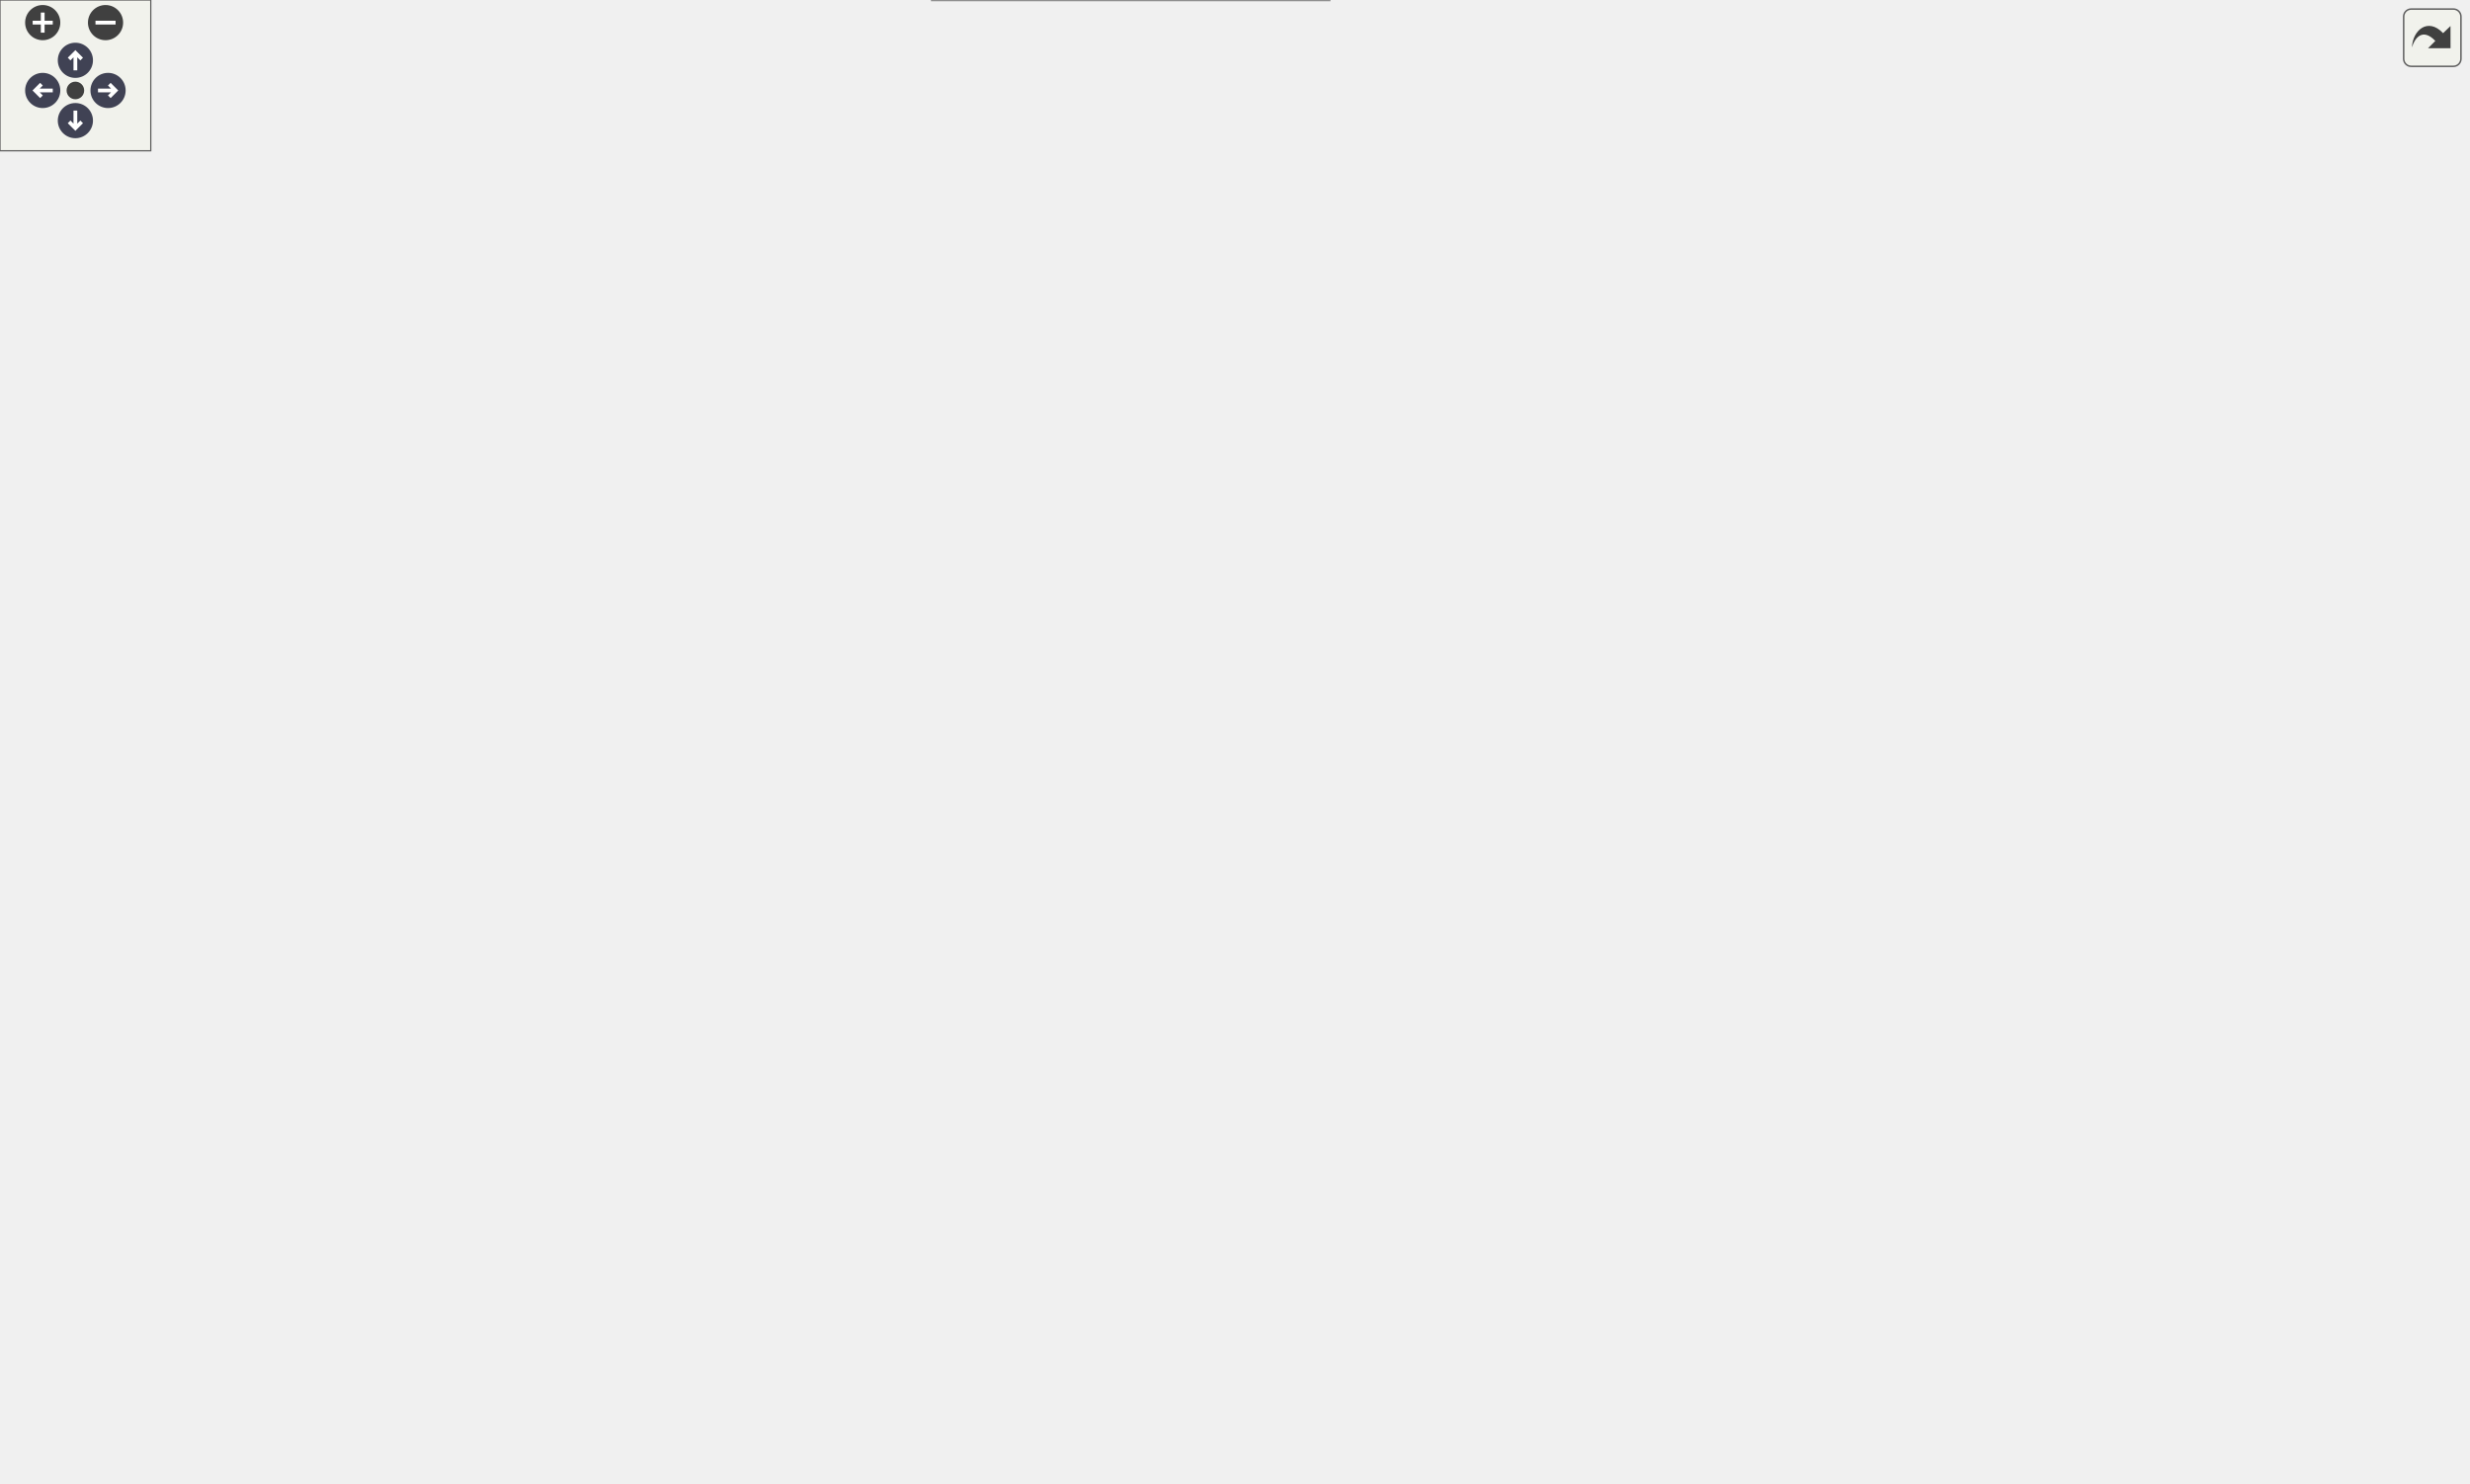
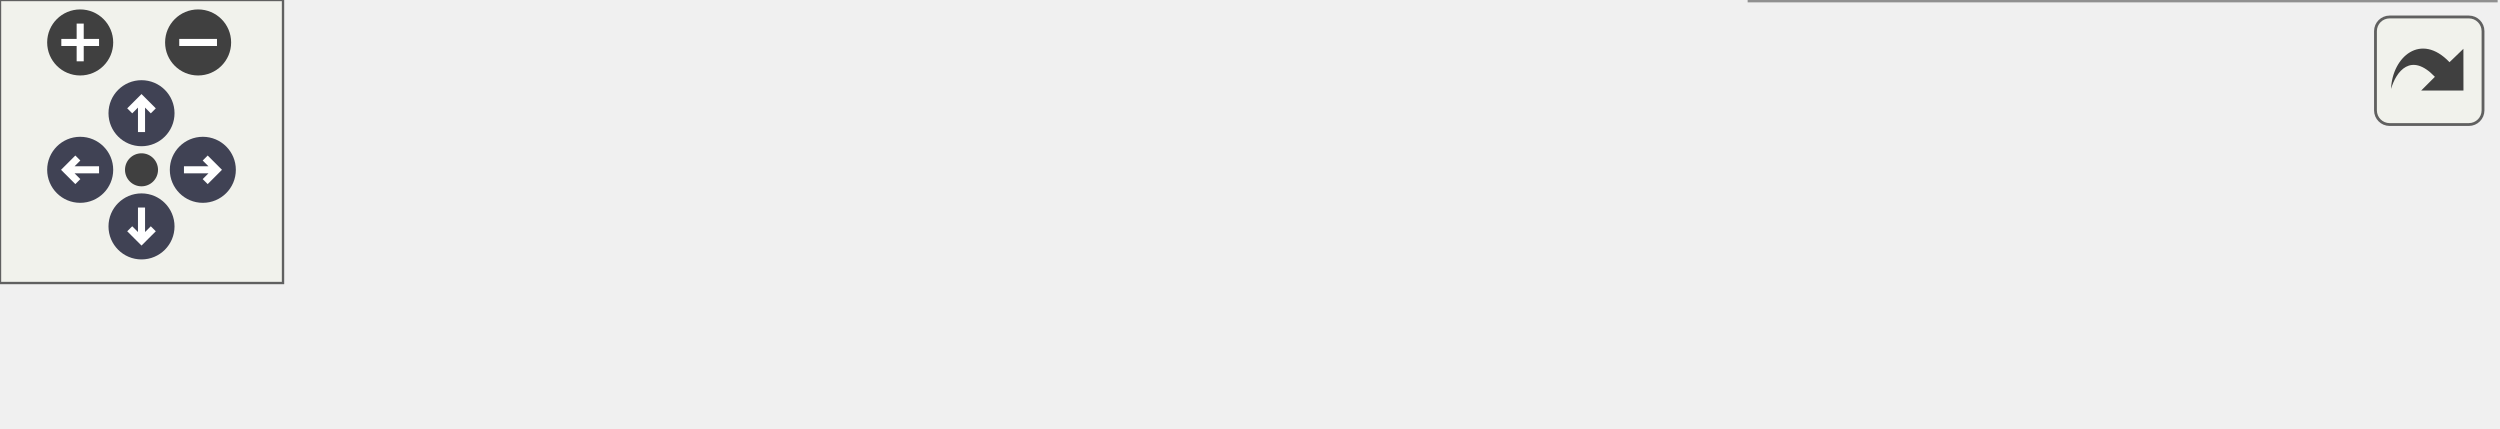
<svg xmlns="http://www.w3.org/2000/svg" xmlns:xlink="http://www.w3.org/1999/xlink" id="main" version="1.1" xml:space="preserve">
  <style type="text/css">
.node, .edge {opacity: 0.7;}
.node.selected, .edge.selected {opacity: 1;}
.edge:hover path { stroke: red; }
.edge:hover polygon { stroke: red; fill: red; }
</style>
  <defs>
    <circle id="rim" cx="0" cy="0" r="7" />
    <circle id="rim2" cx="0" cy="0" r="3.5" />
    <g id="zoomPlus">
      <use xlink:href="#rim" fill="#404040">
        <set attributeName="fill" to="#808080" begin="zoomplus.mouseover" end="zoomplus.mouseout" />
      </use>
      <path d="M-4,0h8M0,-4v8" fill="none" stroke="white" stroke-width="1.5" pointer-events="none" />
    </g>
    <g id="zoomMin">
      <use xlink:href="#rim" fill="#404040">
        <set attributeName="fill" to="#808080" begin="zoomminus.mouseover" end="zoomminus.mouseout" />
      </use>
      <path d="M-4,0h8" fill="none" stroke="white" stroke-width="1.5" pointer-events="none" />
    </g>
    <g id="arrowUp" transform="translate(30 24)">
      <use xlink:href="#rim" />
      <path pointer-events="none" fill="none" stroke="white" stroke-width="1.5" d="M0,-3.0v7 M-2.5,-0.5L0,-3.0L2.5,-0.5" />
    </g>
    <g id="arrowRight" transform="rotate(90) translate(36 -43)">
      <use xlink:href="#rim" />
      <path pointer-events="none" fill="none" stroke="white" stroke-width="1.5" d="M0,-3.0v7 M-2.5,-0.5L0,-3.0L2.5,-0.5" />
    </g>
    <g id="arrowDown" transform="rotate(180) translate(-30 -48)">
      <use xlink:href="#rim" />
      <path pointer-events="none" fill="none" stroke="white" stroke-width="1.5" d="M0,-3.0v7 M-2.5,-0.5L0,-3.0L2.5,-0.5" />
    </g>
    <g id="arrowLeft" transform="rotate(270) translate(-36 17)">
      <use xlink:href="#rim" />
      <path pointer-events="none" fill="none" stroke="white" stroke-width="1.5" d="M0,-3.0v7 M-2.5,-0.5L0,-3.0L2.5,-0.5" />
    </g>
    <g id="resetDef">
      <use xlink:href="#rim2" fill="#404040">
        <set attributeName="fill" to="#808080" begin="reset.mouseover" end="reset.mouseout" />
      </use>
    </g>
  </defs>
  <svg id="graph" class="graph">
    <g id="viewport">
      <g id="Node000001" class="node">
        <g id="a_Node000001">
          <a xlink:title=" ">
-             <polygon fill="#999999" stroke="#666666" points="143,-168.5 0,-168.5 0,-149.5 143,-149.5 143,-168.5" />
-             <text text-anchor="middle" x="71.5" y="-156.5" font-family="Helvetica,sans-Serif" font-size="10.00">BOOST_AUTO_TEST_CASE</text>
+             <polygon fill="#999999" stroke="#666666" points="143,-24.5 0,-24.5 0,-5.5 143,-5.5 143,-24.5" />
+             <text text-anchor="middle" x="71.5" y="-12.5" font-family="Helvetica,sans-Serif" font-size="10.00">BOOST_AUTO_TEST_CASE</text>
          </a>
        </g>
      </g>
      <g id="Node000002" class="node">
        <g id="a_Node000002">
-           <a xlink:href="namespaceprecice_1_1testing.html#a0819eba8ac83ede1db16e724dd4f5458" target="_top" xlink:title="equals to be used in tests. Compares two std::vectors using a given tolerance. Prints both operands o...">
-             <polygon fill="white" stroke="#666666" points="322,-453.5 192,-453.5 192,-434.5 322,-434.5 322,-453.5" />
-             <text text-anchor="middle" x="257" y="-441.5" font-family="Helvetica,sans-Serif" font-size="10.00">precice::testing::equals</text>
+           <a xlink:href="namespaceprecice_1_1testing.html#a08533fd83bad3d7f27ea7f4a35a14aa4" target="_top" xlink:title=" ">
+             <polygon fill="white" stroke="#666666" points="335,-24.5 179,-24.5 179,-5.5 335,-5.5 335,-24.5" />
+             <text text-anchor="middle" x="257" y="-12.5" font-family="Helvetica,sans-Serif" font-size="10.00">precice::testing::nextMeshID</text>
          </a>
        </g>
      </g>
      <g id="edge1_Node000001_Node000002" class="edge">
        <g id="a_edge1_Node000001_Node000002">
          <a xlink:title=" ">
-             <path fill="none" stroke="#63b8ff" d="M78.82,-168.81C105.45,-210.18 208.84,-370.75 244.12,-425.55" />
-             <polygon fill="#63b8ff" stroke="#63b8ff" points="241.35,-427.72 249.71,-434.23 247.24,-423.93 241.35,-427.72" />
-           </a>
-         </g>
-       </g>
-       <g id="Node000007" class="node">
-         <g id="a_Node000007">
-           <a xlink:href="classprecice_1_1impl_1_1WatchIntegral.html#a98c1832c8ea8dca8bc03f0932346c952" target="_top" xlink:title="Writes one line with data of the integral over the mesh into the output file.">
-             <polygon fill="white" stroke="#666666" points="333.5,-222 180.5,-222 180.5,-192 333.5,-192 333.5,-222" />
-             <text text-anchor="start" x="188.5" y="-210" font-family="Helvetica,sans-Serif" font-size="10.00">precice::impl::WatchIntegral</text>
-             <text text-anchor="middle" x="257" y="-199" font-family="Helvetica,sans-Serif" font-size="10.00">::exportIntegralData</text>
-           </a>
-         </g>
-       </g>
-       <g id="edge7_Node000001_Node000007" class="edge">
-         <g id="a_edge7_Node000001_Node000007">
-           <a xlink:title=" ">
-             <path fill="none" stroke="#63b8ff" d="M109.19,-168.6C131.92,-174.54 161.8,-182.36 188.67,-189.39" />
-             <polygon fill="#63b8ff" stroke="#63b8ff" points="187.86,-192.79 198.42,-191.94 189.63,-186.02 187.86,-192.79" />
-           </a>
-         </g>
-       </g>
-       <g id="Node000028" class="node">
-         <g id="a_Node000028">
-           <a xlink:href="classprecice_1_1impl_1_1WatchIntegral.html#a16110defeac41dfbe311b6d7e59e3dab" target="_top" xlink:title="Adds surface area information based on mesh connectivity.">
-             <polygon fill="white" stroke="#666666" points="333.5,-126 180.5,-126 180.5,-96 333.5,-96 333.5,-126" />
-             <text text-anchor="start" x="188.5" y="-114" font-family="Helvetica,sans-Serif" font-size="10.00">precice::impl::WatchIntegral</text>
-             <text text-anchor="middle" x="257" y="-103" font-family="Helvetica,sans-Serif" font-size="10.00">::initialize</text>
-           </a>
-         </g>
-       </g>
-       <g id="edge30_Node000001_Node000028" class="edge">
-         <g id="a_edge30_Node000001_Node000028">
-           <a xlink:title=" ">
-             <path fill="none" stroke="#63b8ff" d="M109.19,-149.4C131.92,-143.46 161.8,-135.64 188.67,-128.61" />
-             <polygon fill="#63b8ff" stroke="#63b8ff" points="189.63,-131.98 198.42,-126.06 187.86,-125.21 189.63,-131.98" />
-           </a>
-         </g>
-       </g>
-       <g id="Node000033" class="node">
-         <g id="a_Node000033">
-           <a xlink:href="namespaceprecice_1_1testing.html#a08533fd83bad3d7f27ea7f4a35a14aa4" target="_top" xlink:title=" ">
-             <polygon fill="white" stroke="#666666" points="335,-51.5 179,-51.5 179,-32.5 335,-32.5 335,-51.5" />
-             <text text-anchor="middle" x="257" y="-39.5" font-family="Helvetica,sans-Serif" font-size="10.00">precice::testing::nextMeshID</text>
-           </a>
-         </g>
-       </g>
-       <g id="edge36_Node000001_Node000033" class="edge">
-         <g id="a_edge36_Node000001_Node000033">
-           <a xlink:title=" ">
-             <path fill="none" stroke="#63b8ff" d="M86.1,-149.39C106.16,-135.3 145,-108.4 179,-87 195.82,-76.41 215.13,-65.13 230.21,-56.51" />
-             <polygon fill="#63b8ff" stroke="#63b8ff" points="232.02,-59.5 238.99,-51.52 228.56,-53.42 232.02,-59.5" />
-           </a>
-         </g>
-       </g>
-       <g id="edge5_Node000002_Node000002" class="edge">
-         <g id="a_edge5_Node000002_Node000002">
-           <a xlink:title=" ">
-             <path fill="none" stroke="#63b8ff" d="M228.64,-453.58C214.84,-462.23 224.3,-471.5 257,-471.5 279.48,-471.5 290.98,-467.12 291.48,-461.57" />
-             <polygon fill="#63b8ff" stroke="#63b8ff" points="294.22,-459.39 285.36,-453.58 288.66,-463.65 294.22,-459.39" />
+             <path fill="none" stroke="#63b8ff" d="M143.18,-15C151.6,-15 160.27,-15 168.88,-15" />
+             <polygon fill="#63b8ff" stroke="#63b8ff" points="168.95,-18.5 178.95,-15 168.95,-11.5 168.95,-18.5" />
          </a>
        </g>
      </g>
      <g id="Node000003" class="node">
        <g id="a_Node000003">
-           <a target="_parent" xlink:href="http://en.cppreference.com/w/cpp/container/vector/begin.html#" xlink:title=" ">
-             <polygon fill="white" stroke="#666666" points="500.5,-529.5 399.5,-529.5 399.5,-510.5 500.5,-510.5 500.5,-529.5" />
-             <text text-anchor="middle" x="450" y="-517.5" font-family="Helvetica,sans-Serif" font-size="10.00">std::vector::begin</text>
-           </a>
-         </g>
-       </g>
-       <g id="edge2_Node000002_Node000003" class="edge">
-         <g id="a_edge2_Node000002_Node000003">
-           <a xlink:title=" ">
-             <path fill="none" stroke="#63b8ff" d="M276.86,-453.62C299.03,-464.7 337.11,-483.05 371,-496 381.85,-500.15 393.75,-504.1 404.92,-507.55" />
-             <polygon fill="#63b8ff" stroke="#63b8ff" points="403.91,-510.91 414.49,-510.46 405.94,-504.21 403.91,-510.91" />
-           </a>
-         </g>
-       </g>
-       <g id="Node000004" class="node">
-         <g id="a_Node000004">
-           <a target="_parent" xlink:href="http://en.cppreference.com/w/cpp/algorithm/copy.html#" xlink:title=" ">
-             <polygon fill="white" stroke="#666666" points="663,-487.5 602,-487.5 602,-468.5 663,-468.5 663,-487.5" />
-             <text text-anchor="middle" x="632.5" y="-475.5" font-family="Helvetica,sans-Serif" font-size="10.00">std::copy</text>
-           </a>
-         </g>
-       </g>
-       <g id="edge3_Node000002_Node000004" class="edge">
-         <g id="a_edge3_Node000002_Node000004">
-           <a xlink:title=" ">
-             <path fill="none" stroke="#63b8ff" d="M307.62,-453.55C327.29,-457.01 350.14,-460.65 371,-463 448.75,-471.75 540.16,-475.52 591.41,-477.05" />
-             <polygon fill="#63b8ff" stroke="#63b8ff" points="591.62,-480.56 601.72,-477.34 591.82,-473.56 591.62,-480.56" />
-           </a>
-         </g>
-       </g>
-       <g id="Node000005" class="node">
-         <g id="a_Node000005">
-           <a target="_parent" xlink:href="http://en.cppreference.com/w/cpp/container/vector/end.html#" xlink:title=" ">
-             <polygon fill="white" stroke="#666666" points="496,-453.5 404,-453.5 404,-434.5 496,-434.5 496,-453.5" />
-             <text text-anchor="middle" x="450" y="-441.5" font-family="Helvetica,sans-Serif" font-size="10.00">std::vector::end</text>
-           </a>
-         </g>
-       </g>
-       <g id="edge4_Node000002_Node000005" class="edge">
-         <g id="a_edge4_Node000002_Node000005">
-           <a xlink:title=" ">
-             <path fill="none" stroke="#63b8ff" d="M322.13,-444C345.34,-444 371.34,-444 393.73,-444" />
-             <polygon fill="#63b8ff" stroke="#63b8ff" points="393.73,-447.5 403.73,-444 393.73,-440.5 393.73,-447.5" />
-           </a>
-         </g>
-       </g>
-       <g id="Node000006" class="node">
-         <g id="a_Node000006">
-           <a target="_parent" xlink:href="http://en.cppreference.com/w/cpp/container/vector/size.html#" xlink:title=" ">
-             <polygon fill="white" stroke="#666666" points="497,-416.5 403,-416.5 403,-397.5 497,-397.5 497,-416.5" />
-             <text text-anchor="middle" x="450" y="-404.5" font-family="Helvetica,sans-Serif" font-size="10.00">std::vector::size</text>
-           </a>
-         </g>
-       </g>
-       <g id="edge6_Node000002_Node000006" class="edge">
-         <g id="a_edge6_Node000002_Node000006">
-           <a xlink:title=" ">
-             <path fill="none" stroke="#63b8ff" d="M307.19,-434.47C333.36,-429.4 365.65,-423.15 392.8,-417.89" />
-             <polygon fill="#63b8ff" stroke="#63b8ff" points="393.78,-421.26 402.93,-415.92 392.45,-414.39 393.78,-421.26" />
-           </a>
-         </g>
-       </g>
-       <g id="Node000008" class="node">
-         <g id="a_Node000008">
-           <a xlink:href="classprecice_1_1impl_1_1WatchIntegral.html#a24ea830da4b016cc0ba7b64be19351e0" target="_top" xlink:title=" ">
-             <polygon fill="white" stroke="#666666" points="526.5,-270 373.5,-270 373.5,-240 526.5,-240 526.5,-270" />
-             <text text-anchor="start" x="381.5" y="-258" font-family="Helvetica,sans-Serif" font-size="10.00">precice::impl::WatchIntegral</text>
-             <text text-anchor="middle" x="450" y="-247" font-family="Helvetica,sans-Serif" font-size="10.00">::calculateIntegral</text>
-           </a>
-         </g>
-       </g>
-       <g id="edge8_Node000007_Node000008" class="edge">
-         <g id="a_edge8_Node000007_Node000008">
-           <a xlink:title=" ">
-             <path fill="none" stroke="#63b8ff" d="M317.91,-222.06C337.47,-226.97 359.34,-232.47 379.54,-237.54" />
-             <polygon fill="#63b8ff" stroke="#63b8ff" points="378.75,-240.95 389.3,-240 380.46,-234.17 378.75,-240.95" />
-           </a>
-         </g>
-       </g>
-       <g id="Node000015" class="node">
-         <g id="a_Node000015">
-           <a xlink:href="classprecice_1_1impl_1_1WatchIntegral.html#ad509475bc558fa97bf90f9ad6daee7e0" target="_top" xlink:title=" ">
-             <polygon fill="white" stroke="#666666" points="526.5,-222 373.5,-222 373.5,-192 526.5,-192 526.5,-222" />
-             <text text-anchor="start" x="381.5" y="-210" font-family="Helvetica,sans-Serif" font-size="10.00">precice::impl::WatchIntegral</text>
-             <text text-anchor="middle" x="450" y="-199" font-family="Helvetica,sans-Serif" font-size="10.00">::calculateSurfaceArea</text>
-           </a>
-         </g>
-       </g>
-       <g id="edge15_Node000007_Node000015" class="edge">
-         <g id="a_edge15_Node000007_Node000015">
-           <a xlink:title=" ">
-             <path fill="none" stroke="#63b8ff" d="M333.76,-207C343.43,-207 353.37,-207 363.18,-207" />
-             <polygon fill="#63b8ff" stroke="#63b8ff" points="363.33,-210.5 373.33,-207 363.33,-203.5 363.33,-210.5" />
-           </a>
-         </g>
-       </g>
-       <g id="Node000016" class="node">
-         <g id="a_Node000016">
-           <a xlink:href="classprecice_1_1utils_1_1IntraComm.html#a288038e87868e4078aed49436aa20264" target="_top" xlink:title="Number of ranks. This includes ranks from both participants, e.g. minimal size is 2.">
-             <polygon fill="white" stroke="#666666" points="520,-174 380,-174 380,-144 520,-144 520,-174" />
-             <text text-anchor="start" x="388" y="-162" font-family="Helvetica,sans-Serif" font-size="10.00">precice::utils::IntraComm</text>
-             <text text-anchor="middle" x="450" y="-151" font-family="Helvetica,sans-Serif" font-size="10.00">::getSize</text>
-           </a>
-         </g>
-       </g>
-       <g id="edge16_Node000007_Node000016" class="edge">
-         <g id="a_edge16_Node000007_Node000016">
-           <a xlink:title=" ">
-             <path fill="none" stroke="#63b8ff" d="M317.91,-191.94C337.47,-187.03 359.34,-181.53 379.54,-176.46" />
-             <polygon fill="#63b8ff" stroke="#63b8ff" points="380.46,-179.83 389.3,-174 378.75,-173.05 380.46,-179.83" />
-           </a>
-         </g>
-       </g>
-       <g id="Node000017" class="node">
-         <g id="a_Node000017">
-           <a xlink:href="classprecice_1_1utils_1_1IntraComm.html#abde303b11e46851ae65dca65ef06daad" target="_top" xlink:title="True if this process is running a secondary rank.">
-             <polygon fill="white" stroke="#666666" points="520,-126 380,-126 380,-96 520,-96 520,-126" />
-             <text text-anchor="start" x="388" y="-114" font-family="Helvetica,sans-Serif" font-size="10.00">precice::utils::IntraComm</text>
-             <text text-anchor="middle" x="450" y="-103" font-family="Helvetica,sans-Serif" font-size="10.00">::isSecondary</text>
-           </a>
-         </g>
-       </g>
-       <g id="edge17_Node000007_Node000017" class="edge">
-         <g id="a_edge17_Node000007_Node000017">
-           <a xlink:title=" ">
-             <path fill="none" stroke="#63b8ff" d="M277.87,-191.99C299.73,-176.05 336.37,-151 371,-135 375.09,-133.11 379.37,-131.32 383.72,-129.63" />
-             <polygon fill="#63b8ff" stroke="#63b8ff" points="385.15,-132.84 393.34,-126.11 382.74,-126.26 385.15,-132.84" />
-           </a>
-         </g>
-       </g>
-       <g id="Node000018" class="node">
-         <g id="a_Node000018">
-           <a xlink:href="classprecice_1_1utils_1_1IntraComm.html#ae428ead3ae2209f974fdc35d5d7d41c4" target="_top" xlink:title=" ">
-             <polygon fill="white" stroke="#666666" points="520,-379 380,-379 380,-349 520,-349 520,-379" />
-             <text text-anchor="start" x="388" y="-367" font-family="Helvetica,sans-Serif" font-size="10.00">precice::utils::IntraComm</text>
-             <text text-anchor="middle" x="450" y="-356" font-family="Helvetica,sans-Serif" font-size="10.00">::reduceSum</text>
-           </a>
-         </g>
-       </g>
-       <g id="edge18_Node000007_Node000018" class="edge">
-         <g id="a_edge18_Node000007_Node000018">
-           <a xlink:title=" ">
-             <path fill="none" stroke="#63b8ff" d="M269.38,-222.38C288.25,-247.05 328.2,-295.85 371,-327 380.09,-333.62 390.56,-339.53 400.8,-344.59" />
-             <polygon fill="#63b8ff" stroke="#63b8ff" points="399.57,-347.88 410.11,-348.99 402.57,-341.55 399.57,-347.88" />
-           </a>
-         </g>
-       </g>
-       <g id="Node000024" class="node">
-         <g id="a_Node000024">
-           <a xlink:href="classprecice_1_1io_1_1TXTTableWriter.html#adc48b2e227c529b370bf016996c5f9d1" target="_top" xlink:title="Writes a integral scalar data value associated to the entry name.">
-             <polygon fill="white" stroke="#666666" points="523.5,-318 376.5,-318 376.5,-288 523.5,-288 523.5,-318" />
-             <text text-anchor="start" x="384.5" y="-306" font-family="Helvetica,sans-Serif" font-size="10.00">precice::io::TXTTableWriter</text>
-             <text text-anchor="middle" x="450" y="-295" font-family="Helvetica,sans-Serif" font-size="10.00">::writeData</text>
-           </a>
-         </g>
-       </g>
-       <g id="edge26_Node000007_Node000024" class="edge">
-         <g id="a_edge26_Node000007_Node000024">
-           <a xlink:title=" ">
-             <path fill="none" stroke="#63b8ff" d="M277.87,-222.01C299.73,-237.95 336.37,-263 371,-279 375.09,-280.89 379.37,-282.68 383.72,-284.37" />
-             <polygon fill="#63b8ff" stroke="#63b8ff" points="382.74,-287.74 393.34,-287.89 385.15,-281.16 382.74,-287.74" />
-           </a>
-         </g>
-       </g>
-       <g id="Node000009" class="node">
-         <g id="a_Node000009">
-           <a xlink:href="namespaceprecice_1_1mesh.html#a162b2fb3f2b688033cc4363e5cc8b06d" target="_top" xlink:title="Given the data and the mesh, this function returns the surface integral. Assumes no overlap exists fo...">
-             <polygon fill="white" stroke="#666666" points="700,-225 565,-225 565,-195 700,-195 700,-225" />
-             <text text-anchor="start" x="573" y="-213" font-family="Helvetica,sans-Serif" font-size="10.00">precice::mesh::integrate</text>
-             <text text-anchor="middle" x="632.5" y="-202" font-family="Helvetica,sans-Serif" font-size="10.00">Surface</text>
-           </a>
-         </g>
-       </g>
-       <g id="edge9_Node000008_Node000009" class="edge">
-         <g id="a_edge9_Node000008_Node000009">
-           <a xlink:title=" ">
-             <path fill="none" stroke="#63b8ff" d="M511.35,-239.95C527.31,-235.98 544.67,-231.65 561.11,-227.55" />
-             <polygon fill="#63b8ff" stroke="#63b8ff" points="562.35,-230.85 571.2,-225.03 560.65,-224.06 562.35,-230.85" />
-           </a>
-         </g>
-       </g>
-       <g id="Node000010" class="node">
-         <g id="a_Node000010">
-           <a xlink:href="classprecice_1_1mesh_1_1Mesh.html#aec6f303d7791f8a64e2b78180531c89e" target="_top" xlink:title="Returns modifiable container holding all edges.">
-             <polygon fill="white" stroke="#666666" points="853,-297 736,-297 736,-267 853,-267 853,-297" />
-             <text text-anchor="start" x="744" y="-285" font-family="Helvetica,sans-Serif" font-size="10.00">precice::mesh::Mesh</text>
-             <text text-anchor="middle" x="794.5" y="-274" font-family="Helvetica,sans-Serif" font-size="10.00">::edges</text>
-           </a>
-         </g>
-       </g>
-       <g id="edge10_Node000009_Node000010" class="edge">
-         <g id="a_edge10_Node000009_Node000010">
-           <a xlink:title=" ">
-             <path fill="none" stroke="#63b8ff" d="M679.9,-225.11C686.75,-227.81 693.64,-230.79 700,-234 717.17,-242.66 719.05,-248.92 736,-258 739.05,-259.63 742.23,-261.23 745.47,-262.78" />
-             <polygon fill="#63b8ff" stroke="#63b8ff" points="744.12,-266.01 754.67,-267 747.04,-259.65 744.12,-266.01" />
-           </a>
-         </g>
-       </g>
-       <g id="Node000011" class="node">
-         <g id="a_Node000011">
-           <a xlink:href="classprecice_1_1mesh_1_1Mesh.html#a136f6b4ce235025e418fab0ca5f350ff" target="_top" xlink:title=" ">
-             <polygon fill="white" stroke="#666666" points="853,-249 736,-249 736,-219 853,-219 853,-249" />
-             <text text-anchor="start" x="744" y="-237" font-family="Helvetica,sans-Serif" font-size="10.00">precice::mesh::Mesh</text>
-             <text text-anchor="middle" x="794.5" y="-226" font-family="Helvetica,sans-Serif" font-size="10.00">::getDimensions</text>
-           </a>
-         </g>
-       </g>
-       <g id="edge11_Node000009_Node000011" class="edge">
-         <g id="a_edge11_Node000009_Node000011">
-           <a xlink:title=" ">
-             <path fill="none" stroke="#63b8ff" d="M700.43,-220.04C708.83,-221.3 717.43,-222.59 725.84,-223.85" />
-             <polygon fill="#63b8ff" stroke="#63b8ff" points="725.57,-227.35 735.98,-225.37 726.61,-220.43 725.57,-227.35" />
-           </a>
-         </g>
-       </g>
-       <g id="Node000012" class="node">
-         <g id="a_Node000012">
-           <a xlink:href="classprecice_1_1mesh_1_1Mesh.html#a4220c9b15bb1c3dbf5c00701851f8288" target="_top" xlink:title="Returns the number of vertices.">
-             <polygon fill="white" stroke="#666666" points="853,-201 736,-201 736,-171 853,-171 853,-201" />
-             <text text-anchor="start" x="744" y="-189" font-family="Helvetica,sans-Serif" font-size="10.00">precice::mesh::Mesh</text>
-             <text text-anchor="middle" x="794.5" y="-178" font-family="Helvetica,sans-Serif" font-size="10.00">::nVertices</text>
-           </a>
-         </g>
-       </g>
-       <g id="edge12_Node000009_Node000012" class="edge">
-         <g id="a_edge12_Node000009_Node000012">
-           <a xlink:title=" ">
-             <path fill="none" stroke="#63b8ff" d="M700.43,-199.96C708.83,-198.7 717.43,-197.41 725.84,-196.15" />
-             <polygon fill="#63b8ff" stroke="#63b8ff" points="726.61,-199.57 735.98,-194.63 725.57,-192.65 726.61,-199.57" />
-           </a>
-         </g>
-       </g>
-       <g id="Node000014" class="node">
-         <g id="a_Node000014">
-           <a xlink:href="classprecice_1_1mesh_1_1Mesh.html#ad24f3877f1ea7cd5cd5f93a6f2e4d3f9" target="_top" xlink:title="Returns modifiable container holding all triangles.">
-             <polygon fill="white" stroke="#666666" points="853,-153 736,-153 736,-123 853,-123 853,-153" />
-             <text text-anchor="start" x="744" y="-141" font-family="Helvetica,sans-Serif" font-size="10.00">precice::mesh::Mesh</text>
-             <text text-anchor="middle" x="794.5" y="-130" font-family="Helvetica,sans-Serif" font-size="10.00">::triangles</text>
-           </a>
-         </g>
-       </g>
-       <g id="edge14_Node000009_Node000014" class="edge">
-         <g id="a_edge14_Node000009_Node000014">
-           <a xlink:title=" ">
-             <path fill="none" stroke="#63b8ff" d="M664.74,-194.95C684.97,-185.31 711.92,-172.66 736,-162 739.78,-160.33 743.72,-158.62 747.68,-156.92" />
-             <polygon fill="#63b8ff" stroke="#63b8ff" points="749.06,-160.13 756.9,-153 746.33,-153.69 749.06,-160.13" />
-           </a>
-         </g>
-       </g>
-       <g id="Node000013" class="node">
-         <g id="a_Node000013">
-           <a target="_parent" xlink:href="http://en.cppreference.com/w/cpp/container/deque/size.html#" xlink:title=" ">
-             <polygon fill="white" stroke="#666666" points="982,-195.5 889,-195.5 889,-176.5 982,-176.5 982,-195.5" />
-             <text text-anchor="middle" x="935.5" y="-183.5" font-family="Helvetica,sans-Serif" font-size="10.00">std::deque::size</text>
-           </a>
-         </g>
-       </g>
-       <g id="edge13_Node000012_Node000013" class="edge">
-         <g id="a_edge13_Node000012_Node000013">
-           <a xlink:title=" ">
-             <path fill="none" stroke="#63b8ff" d="M853.24,-186C861.62,-186 870.23,-186 878.57,-186" />
-             <polygon fill="#63b8ff" stroke="#63b8ff" points="878.58,-189.5 888.58,-186 878.58,-182.5 878.58,-189.5" />
-           </a>
-         </g>
-       </g>
-       <g id="edge21_Node000018_Node000004" class="edge">
-         <g id="a_edge21_Node000018_Node000004">
-           <a xlink:title=" ">
-             <path fill="none" stroke="#63b8ff" d="M513.79,-379.16C519.24,-381.92 524.42,-385.17 529,-389 555.22,-410.95 538.73,-435.1 565,-457 572.73,-463.44 582.45,-467.92 592.06,-471.02" />
-             <polygon fill="#63b8ff" stroke="#63b8ff" points="591.36,-474.46 601.93,-473.78 593.25,-467.72 591.36,-474.46" />
-           </a>
-         </g>
-       </g>
-       <g id="Node000019" class="node">
-         <g id="a_Node000019">
-           <a xlink:href="classprecice_1_1span.html#ab25ca07a93bfa334622507c2c22b1034" target="_top" xlink:title=" ">
-             <polygon fill="white" stroke="#666666" points="689.5,-373.5 575.5,-373.5 575.5,-354.5 689.5,-354.5 689.5,-373.5" />
-             <text text-anchor="middle" x="632.5" y="-361.5" font-family="Helvetica,sans-Serif" font-size="10.00">precice::span::begin</text>
-           </a>
-         </g>
-       </g>
-       <g id="edge19_Node000018_Node000019" class="edge">
-         <g id="a_edge19_Node000018_Node000019">
-           <a xlink:title=" ">
-             <path fill="none" stroke="#63b8ff" d="M520.01,-364C534.89,-364 550.59,-364 565.35,-364" />
-             <polygon fill="#63b8ff" stroke="#63b8ff" points="565.41,-367.5 575.41,-364 565.41,-360.5 565.41,-367.5" />
-           </a>
-         </g>
-       </g>
-       <g id="Node000021" class="node">
-         <g id="a_Node000021">
-           <a xlink:href="classprecice_1_1span.html#ab86c14ec7bc7475d3ddb21d400e93121" target="_top" xlink:title=" ">
-             <polygon fill="white" stroke="#666666" points="685,-447.5 580,-447.5 580,-428.5 685,-428.5 685,-447.5" />
-             <text text-anchor="middle" x="632.5" y="-435.5" font-family="Helvetica,sans-Serif" font-size="10.00">precice::span::end</text>
-           </a>
-         </g>
-       </g>
-       <g id="edge22_Node000018_Node000021" class="edge">
-         <g id="a_edge22_Node000018_Node000021">
-           <a xlink:title=" ">
-             <path fill="none" stroke="#63b8ff" d="M507.54,-379.12C514.96,-381.97 522.3,-385.25 529,-389 547.42,-399.32 546.35,-410.11 565,-420 568.47,-421.84 572.14,-423.5 575.9,-425" />
-             <polygon fill="#63b8ff" stroke="#63b8ff" points="574.8,-428.33 585.4,-428.42 577.17,-421.74 574.8,-428.33" />
-           </a>
-         </g>
-       </g>
-       <g id="Node000023" class="node">
-         <g id="a_Node000023">
-           <a target="_parent" xlink:href="http://en.cppreference.com/w/cpp/memory/shared_ptr/get.html#" xlink:title=" ">
-             <polygon fill="white" stroke="#666666" points="688,-410.5 577,-410.5 577,-391.5 688,-391.5 688,-410.5" />
-             <text text-anchor="middle" x="632.5" y="-398.5" font-family="Helvetica,sans-Serif" font-size="10.00">std::shared_ptr::get</text>
-           </a>
-         </g>
-       </g>
-       <g id="edge25_Node000018_Node000023" class="edge">
-         <g id="a_edge25_Node000018_Node000023">
-           <a xlink:title=" ">
-             <path fill="none" stroke="#63b8ff" d="M520.01,-378.15C538.15,-381.86 557.5,-385.83 574.9,-389.4" />
-             <polygon fill="#63b8ff" stroke="#63b8ff" points="574.4,-392.87 584.9,-391.45 575.8,-386.01 574.4,-392.87" />
-           </a>
-         </g>
-       </g>
-       <g id="Node000020" class="node">
-         <g id="a_Node000020">
-           <a xlink:href="classprecice_1_1span.html#a38fb4273ab189e44dfb475c17e063a9a" target="_top" xlink:title=" ">
-             <polygon fill="white" stroke="#666666" points="849,-391.5 740,-391.5 740,-372.5 849,-372.5 849,-391.5" />
-             <text text-anchor="middle" x="794.5" y="-379.5" font-family="Helvetica,sans-Serif" font-size="10.00">precice::span::data</text>
-           </a>
-         </g>
-       </g>
-       <g id="edge20_Node000019_Node000020" class="edge">
-         <g id="a_edge20_Node000019_Node000020">
-           <a xlink:title=" ">
-             <path fill="none" stroke="#63b8ff" d="M689.91,-370.35C702.82,-371.8 716.62,-373.35 729.81,-374.83" />
-             <polygon fill="#63b8ff" stroke="#63b8ff" points="729.42,-378.31 739.75,-375.95 730.2,-371.36 729.42,-378.31" />
-           </a>
-         </g>
-       </g>
-       <g id="edge23_Node000021_Node000020" class="edge">
-         <g id="a_edge23_Node000021_Node000020">
-           <a xlink:title=" ">
-             <path fill="none" stroke="#63b8ff" d="M672.07,-428.41C681.29,-425.89 691.05,-423.02 700,-420 721.29,-412.82 744.72,-403.3 762.8,-395.58" />
-             <polygon fill="#63b8ff" stroke="#63b8ff" points="764.44,-398.68 772.24,-391.51 761.67,-392.25 764.44,-398.68" />
-           </a>
-         </g>
-       </g>
-       <g id="Node000022" class="node">
-         <g id="a_Node000022">
-           <a xlink:href="classprecice_1_1span.html#ae91f5ed50b6cbf0d15382b8e3c2a9a04" target="_top" xlink:title=" ">
-             <polygon fill="white" stroke="#666666" points="848,-447.5 741,-447.5 741,-428.5 848,-428.5 848,-447.5" />
-             <text text-anchor="middle" x="794.5" y="-435.5" font-family="Helvetica,sans-Serif" font-size="10.00">precice::span::size</text>
-           </a>
-         </g>
-       </g>
-       <g id="edge24_Node000021_Node000022" class="edge">
-         <g id="a_edge24_Node000021_Node000022">
-           <a xlink:title=" ">
-             <path fill="none" stroke="#63b8ff" d="M685.01,-438C699.55,-438 715.55,-438 730.68,-438" />
-             <polygon fill="#63b8ff" stroke="#63b8ff" points="730.99,-441.5 740.99,-438 730.99,-434.5 730.99,-441.5" />
-           </a>
-         </g>
-       </g>
-       <g id="Node000025" class="node">
-         <g id="a_Node000025">
-           <a target="_parent" xlink:href="http://en.cppreference.com/w/cpp/string/basic_string/begin.html#" xlink:title=" ">
-             <polygon fill="white" stroke="#666666" points="681.5,-262.5 583.5,-262.5 583.5,-243.5 681.5,-243.5 681.5,-262.5" />
-             <text text-anchor="middle" x="632.5" y="-250.5" font-family="Helvetica,sans-Serif" font-size="10.00">std::string::begin</text>
-           </a>
-         </g>
-       </g>
-       <g id="edge27_Node000024_Node000025" class="edge">
-         <g id="a_edge27_Node000024_Node000025">
-           <a xlink:title=" ">
-             <path fill="none" stroke="#63b8ff" d="M505.16,-288C531.35,-280.74 562.4,-272.14 587.16,-265.28" />
-             <polygon fill="#63b8ff" stroke="#63b8ff" points="588.31,-268.6 597.01,-262.55 586.44,-261.85 588.31,-268.6" />
-           </a>
-         </g>
-       </g>
-       <g id="Node000026" class="node">
-         <g id="a_Node000026">
-           <a target="_parent" xlink:href="http://en.cppreference.com/w/cpp/io/basic_ostream/flush.html#" xlink:title=" ">
-             <polygon fill="white" stroke="#666666" points="688,-336.5 577,-336.5 577,-317.5 688,-317.5 688,-336.5" />
-             <text text-anchor="middle" x="632.5" y="-324.5" font-family="Helvetica,sans-Serif" font-size="10.00">std::ofstream::flush</text>
-           </a>
-         </g>
-       </g>
-       <g id="edge28_Node000024_Node000026" class="edge">
-         <g id="a_edge28_Node000024_Node000026">
-           <a xlink:title=" ">
-             <path fill="none" stroke="#63b8ff" d="M523.64,-312.66C537.9,-314.56 552.78,-316.53 566.77,-318.39" />
-             <polygon fill="#63b8ff" stroke="#63b8ff" points="566.4,-321.88 576.78,-319.72 567.33,-314.94 566.4,-321.88" />
-           </a>
-         </g>
-       </g>
-       <g id="Node000027" class="node">
-         <g id="a_Node000027">
-           <a target="_parent" xlink:href="http://en.cppreference.com/w/cpp/io/manip/setw.html#" xlink:title=" ">
-             <polygon fill="white" stroke="#666666" points="663,-299.5 602,-299.5 602,-280.5 663,-280.5 663,-299.5" />
-             <text text-anchor="middle" x="632.5" y="-287.5" font-family="Helvetica,sans-Serif" font-size="10.00">std::setw</text>
-           </a>
-         </g>
-       </g>
-       <g id="edge29_Node000024_Node000027" class="edge">
-         <g id="a_edge29_Node000024_Node000027">
-           <a xlink:title=" ">
-             <path fill="none" stroke="#63b8ff" d="M523.64,-297.77C546.72,-296.11 571.4,-294.33 591.33,-292.89" />
-             <polygon fill="#63b8ff" stroke="#63b8ff" points="591.85,-296.37 601.57,-292.16 591.34,-289.38 591.85,-296.37" />
-           </a>
-         </g>
-       </g>
-       <g id="edge35_Node000028_Node000017" class="edge">
-         <g id="a_edge35_Node000028_Node000017">
-           <a xlink:title=" ">
-             <path fill="none" stroke="#63b8ff" d="M333.76,-111C345.52,-111 357.7,-111 369.54,-111" />
-             <polygon fill="#63b8ff" stroke="#63b8ff" points="369.84,-114.5 379.84,-111 369.84,-107.5 369.84,-114.5" />
-           </a>
-         </g>
-       </g>
-       <g id="Node000029" class="node">
-         <g id="a_Node000029">
-           <a xlink:href="classprecice_1_1io_1_1TXTTableWriter.html#aa00e05bba3dca26c391d9df7ec0170cf" target="_top" xlink:title="Adds a data entry to the table.">
-             <polygon fill="white" stroke="#666666" points="523.5,-78 376.5,-78 376.5,-48 523.5,-48 523.5,-78" />
-             <text text-anchor="start" x="384.5" y="-66" font-family="Helvetica,sans-Serif" font-size="10.00">precice::io::TXTTableWriter</text>
-             <text text-anchor="middle" x="450" y="-55" font-family="Helvetica,sans-Serif" font-size="10.00">::addData</text>
-           </a>
-         </g>
-       </g>
-       <g id="edge31_Node000028_Node000029" class="edge">
-         <g id="a_edge31_Node000028_Node000029">
-           <a xlink:title=" ">
-             <path fill="none" stroke="#63b8ff" d="M317.91,-95.94C337.47,-91.03 359.34,-85.53 379.54,-80.46" />
-             <polygon fill="#63b8ff" stroke="#63b8ff" points="380.46,-83.83 389.3,-78 378.75,-77.05 380.46,-83.83" />
-           </a>
-         </g>
-       </g>
-       <g id="Node000030" class="node">
-         <g id="a_Node000030">
-           <a target="_parent" xlink:href="http://en.cppreference.com/w/cpp/string/basic_string/empty.html#" xlink:title=" ">
-             <polygon fill="white" stroke="#666666" points="684,-35.5 581,-35.5 581,-16.5 684,-16.5 684,-35.5" />
-             <text text-anchor="middle" x="632.5" y="-23.5" font-family="Helvetica,sans-Serif" font-size="10.00">std::string::empty</text>
-           </a>
-         </g>
-       </g>
-       <g id="edge32_Node000029_Node000030" class="edge">
-         <g id="a_edge32_Node000029_Node000030">
-           <a xlink:title=" ">
-             <path fill="none" stroke="#63b8ff" d="M523.64,-48.11C540.75,-44.6 558.75,-40.91 575.03,-37.58" />
-             <polygon fill="#63b8ff" stroke="#63b8ff" points="575.83,-40.98 584.93,-35.55 574.43,-34.13 575.83,-40.98" />
-           </a>
-         </g>
-       </g>
-       <g id="Node000031" class="node">
-         <g id="a_Node000031">
-           <a target="_parent" xlink:href="http://en.cppreference.com/w/cpp/io/manip/fixed.html#" xlink:title=" ">
-             <polygon fill="white" stroke="#666666" points="673,-109.5 592,-109.5 592,-90.5 673,-90.5 673,-109.5" />
-             <text text-anchor="middle" x="632.5" y="-97.5" font-family="Helvetica,sans-Serif" font-size="10.00">std::scientific</text>
-           </a>
-         </g>
-       </g>
-       <g id="edge33_Node000029_Node000031" class="edge">
-         <g id="a_edge33_Node000029_Node000031">
-           <a xlink:title=" ">
-             <path fill="none" stroke="#63b8ff" d="M523.64,-77.89C543.22,-81.9 563.95,-86.15 581.95,-89.84" />
-             <polygon fill="#63b8ff" stroke="#63b8ff" points="581.42,-93.31 591.92,-91.89 582.83,-86.45 581.42,-93.31" />
-           </a>
-         </g>
-       </g>
-       <g id="Node000032" class="node">
-         <g id="a_Node000032">
-           <a target="_parent" xlink:href="http://en.cppreference.com/w/cpp/io/manip/setprecision.html#" xlink:title=" ">
-             <polygon fill="white" stroke="#666666" points="681,-72.5 584,-72.5 584,-53.5 681,-53.5 681,-72.5" />
-             <text text-anchor="middle" x="632.5" y="-60.5" font-family="Helvetica,sans-Serif" font-size="10.00">std::setprecision</text>
-           </a>
-         </g>
-       </g>
-       <g id="edge34_Node000029_Node000032" class="edge">
-         <g id="a_edge34_Node000029_Node000032">
-           <a xlink:title=" ">
-             <path fill="none" stroke="#63b8ff" d="M523.64,-63C540.27,-63 557.74,-63 573.65,-63" />
-             <polygon fill="#63b8ff" stroke="#63b8ff" points="573.86,-66.5 583.86,-63 573.86,-59.5 573.86,-66.5" />
-           </a>
-         </g>
-       </g>
-       <g id="Node000034" class="node">
-         <g id="a_Node000034">
          <a xlink:href="classprecice_1_1utils_1_1ManageUniqueIDs.html#a02be264c279698ae293587b6576088b5" target="_top" xlink:title=" ">
            <polygon fill="white" stroke="#666666" points="529,-30 371,-30 371,0 529,0 529,-30" />
            <text text-anchor="start" x="379" y="-18" font-family="Helvetica,sans-Serif" font-size="10.00">precice::utils::ManageUnique</text>
            <text text-anchor="middle" x="450" y="-7" font-family="Helvetica,sans-Serif" font-size="10.00">IDs::getFreeID</text>
          </a>
        </g>
      </g>
-       <g id="edge37_Node000033_Node000034" class="edge">
-         <g id="a_edge37_Node000033_Node000034">
+       <g id="edge2_Node000002_Node000003" class="edge">
+         <g id="a_edge2_Node000002_Node000003">
          <a xlink:title=" ">
-             <path fill="none" stroke="#63b8ff" d="M325.34,-32.48C336.83,-30.86 348.93,-29.15 360.87,-27.46" />
-             <polygon fill="#63b8ff" stroke="#63b8ff" points="361.43,-30.91 370.84,-26.05 360.45,-23.98 361.43,-30.91" />
+             <path fill="none" stroke="#63b8ff" d="M335.14,-15C343.62,-15 352.3,-15 360.91,-15" />
+             <polygon fill="#63b8ff" stroke="#63b8ff" points="360.95,-18.5 370.95,-15 360.95,-11.5 360.95,-18.5" />
          </a>
        </g>
      </g>
    </g>
  </svg>
  <g id="navigator" transform="translate(0 0)" fill="#404254">
    <rect fill="#f2f5e9" fill-opacity="0.5" stroke="#606060" stroke-width=".5" x="0" y="0" width="60" height="60" />
    <use id="zoomplus" xlink:href="#zoomPlus" x="17" y="9" />
    <use id="zoomminus" xlink:href="#zoomMin" x="42" y="9" />
    <use id="reset" xlink:href="#resetDef" x="30" y="36" />
    <use id="arrowup" xlink:href="#arrowUp" x="0" y="0" />
    <use id="arrowright" xlink:href="#arrowRight" x="0" y="0" />
    <use id="arrowdown" xlink:href="#arrowDown" x="0" y="0" />
    <use id="arrowleft" xlink:href="#arrowLeft" x="0" y="0" />
  </g>
  <svg viewBox="0 0 15 15" width="100%" height="30px" preserveAspectRatio="xMaxYMin meet">
    <g id="arrow_out" transform="scale(0.3 0.3)">
      <a xlink:href="WatchIntegralTest_8cpp_a5fbeb38de029bef873c5d115beac6eb4_cgraph_org.svg" target="_base">
        <rect id="button" ry="5" rx="5" y="6" x="6" height="38" width="38" fill="#f2f5e9" fill-opacity="0.5" stroke="#606060" stroke-width="1.0" />
        <path id="arrow" d="M 11.5,31.437 C 11.94,20.098 22.043,11.323 32.159,21.979 L 37.069,17.246 C 37.069,17.246 37.088,32 37.088,32 L 22.16,31.978 C 22.16,31.978 26.998,27.14 26.998,27.14 C 18.529,18.264 13.292,25.23 11.5,31.437 z" style="fill:#404040;" />
      </a>
    </g>
  </svg>
  <style type="text/css">

[data-mouse-over-selected='false'] { opacity: 0.7; }
[data-mouse-over-selected='true']  { opacity: 1.0; }

</style>
</svg>
